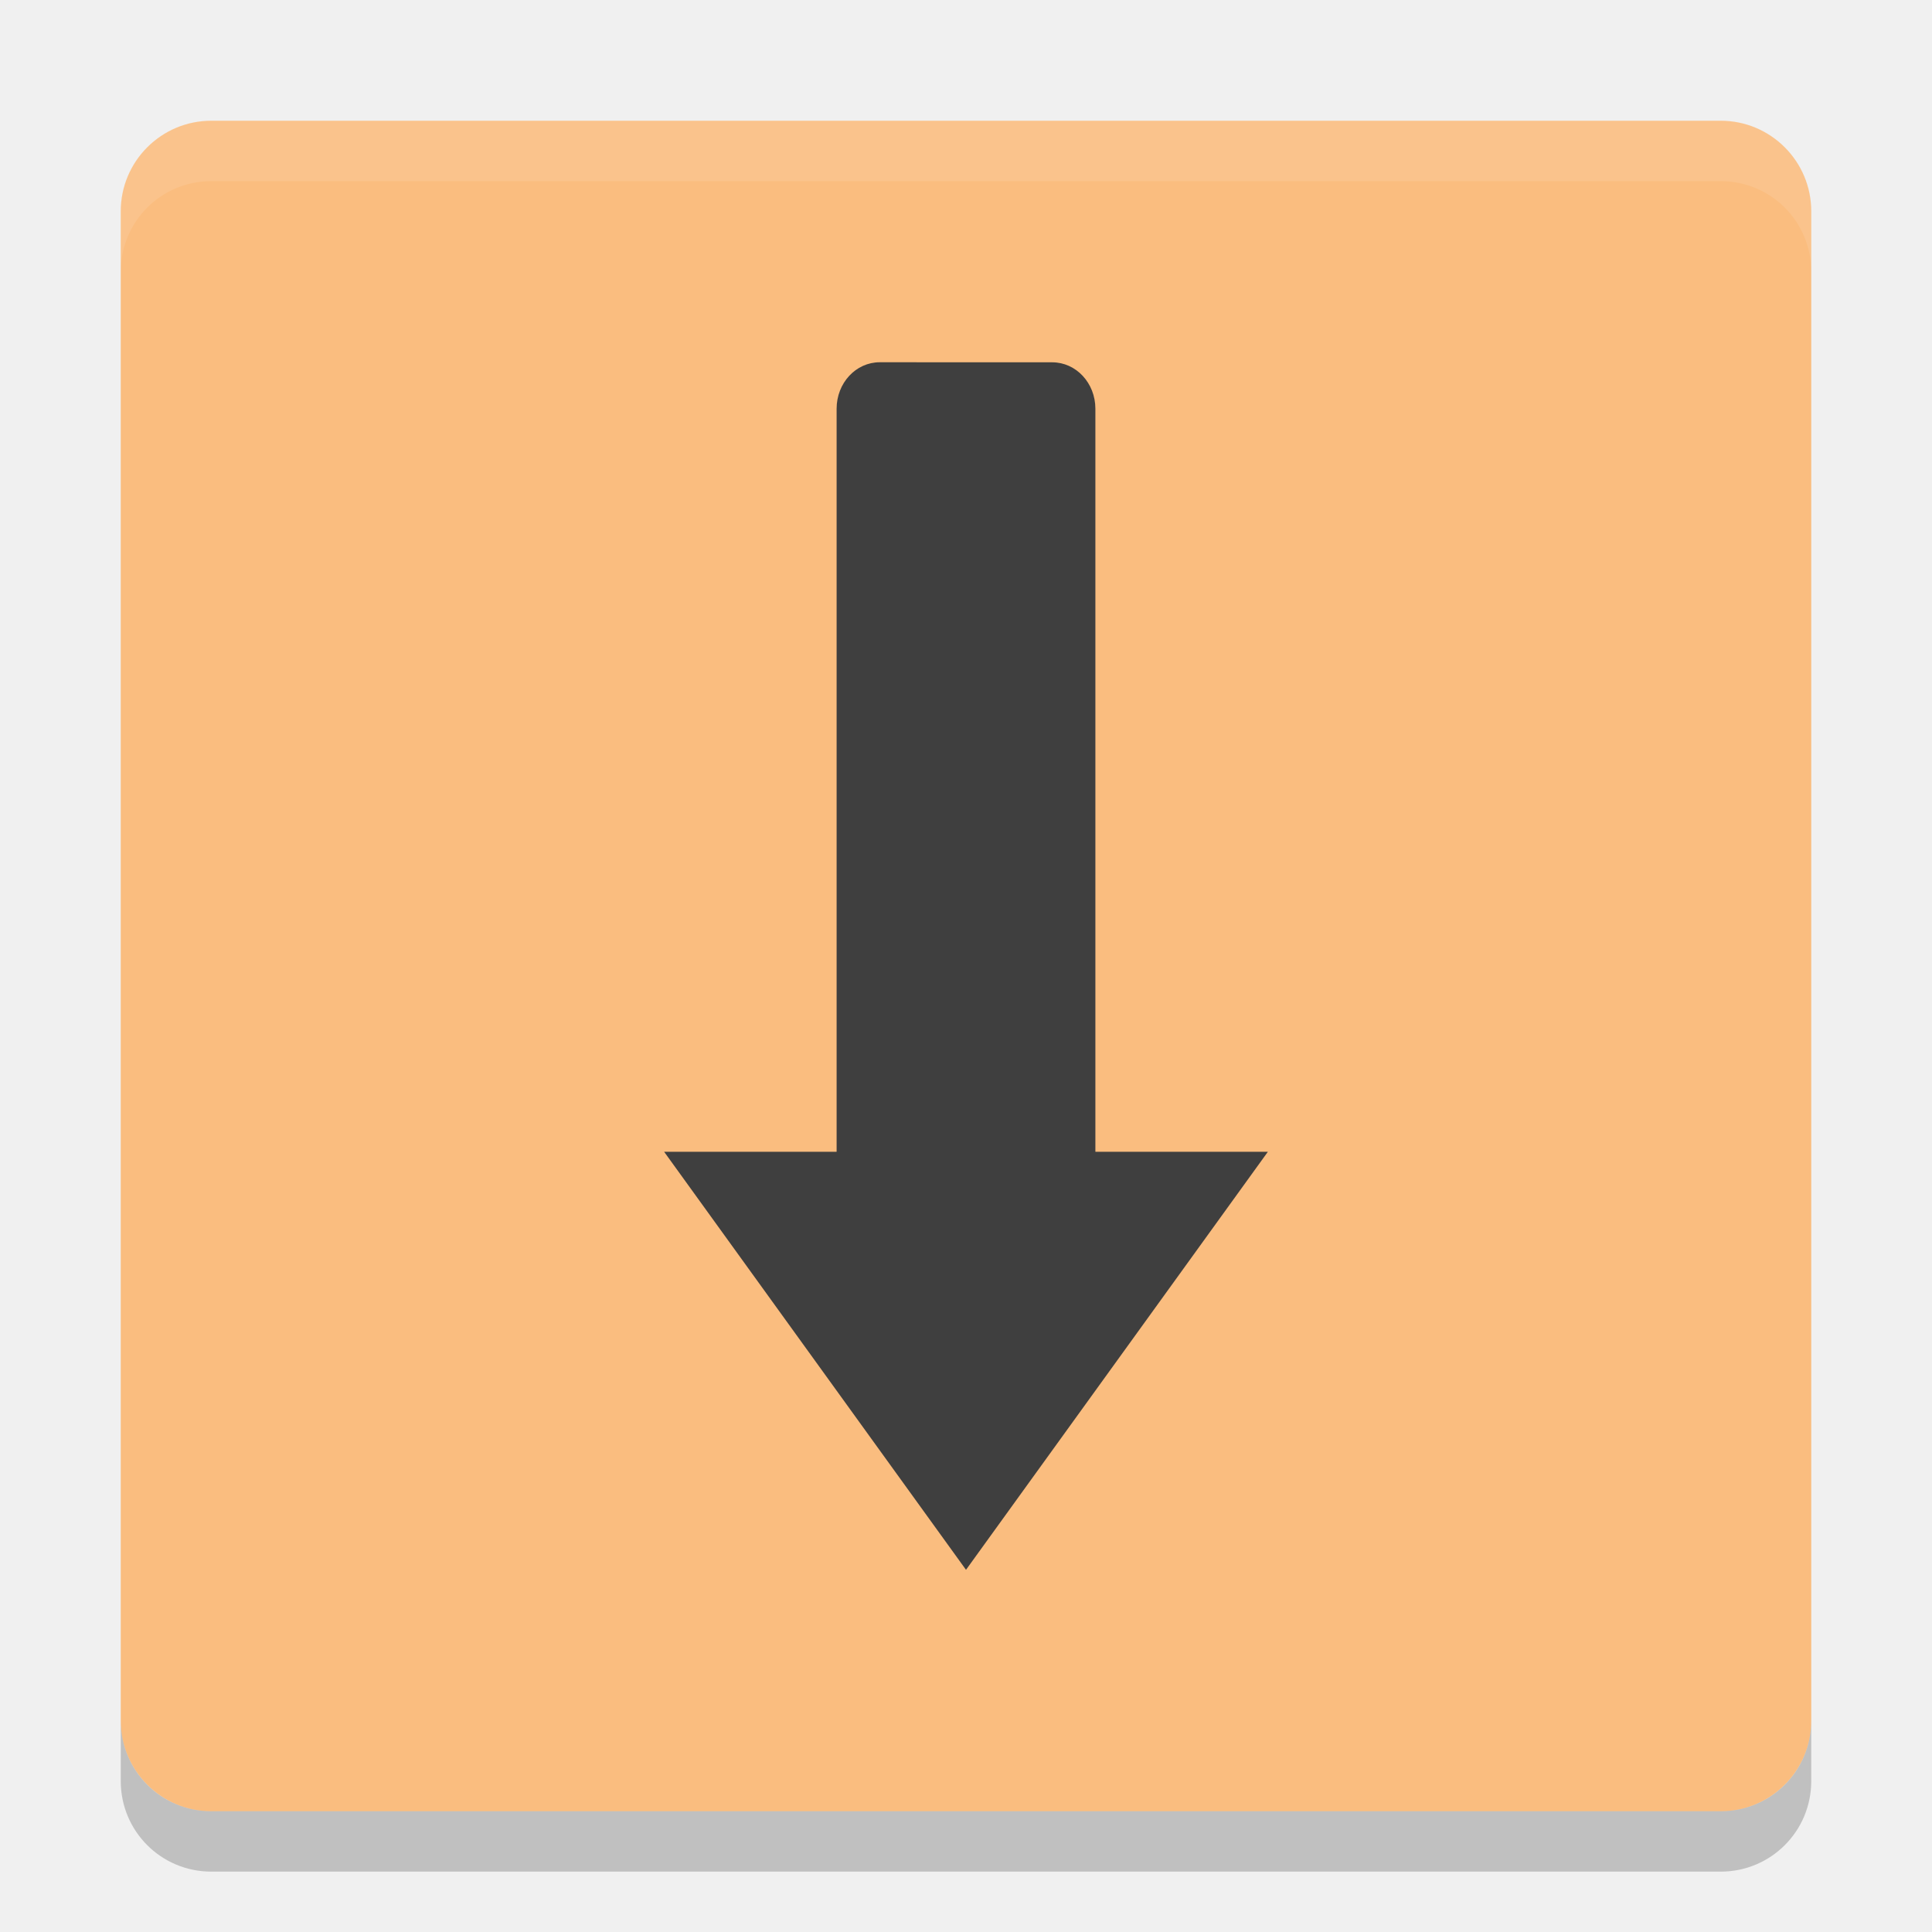
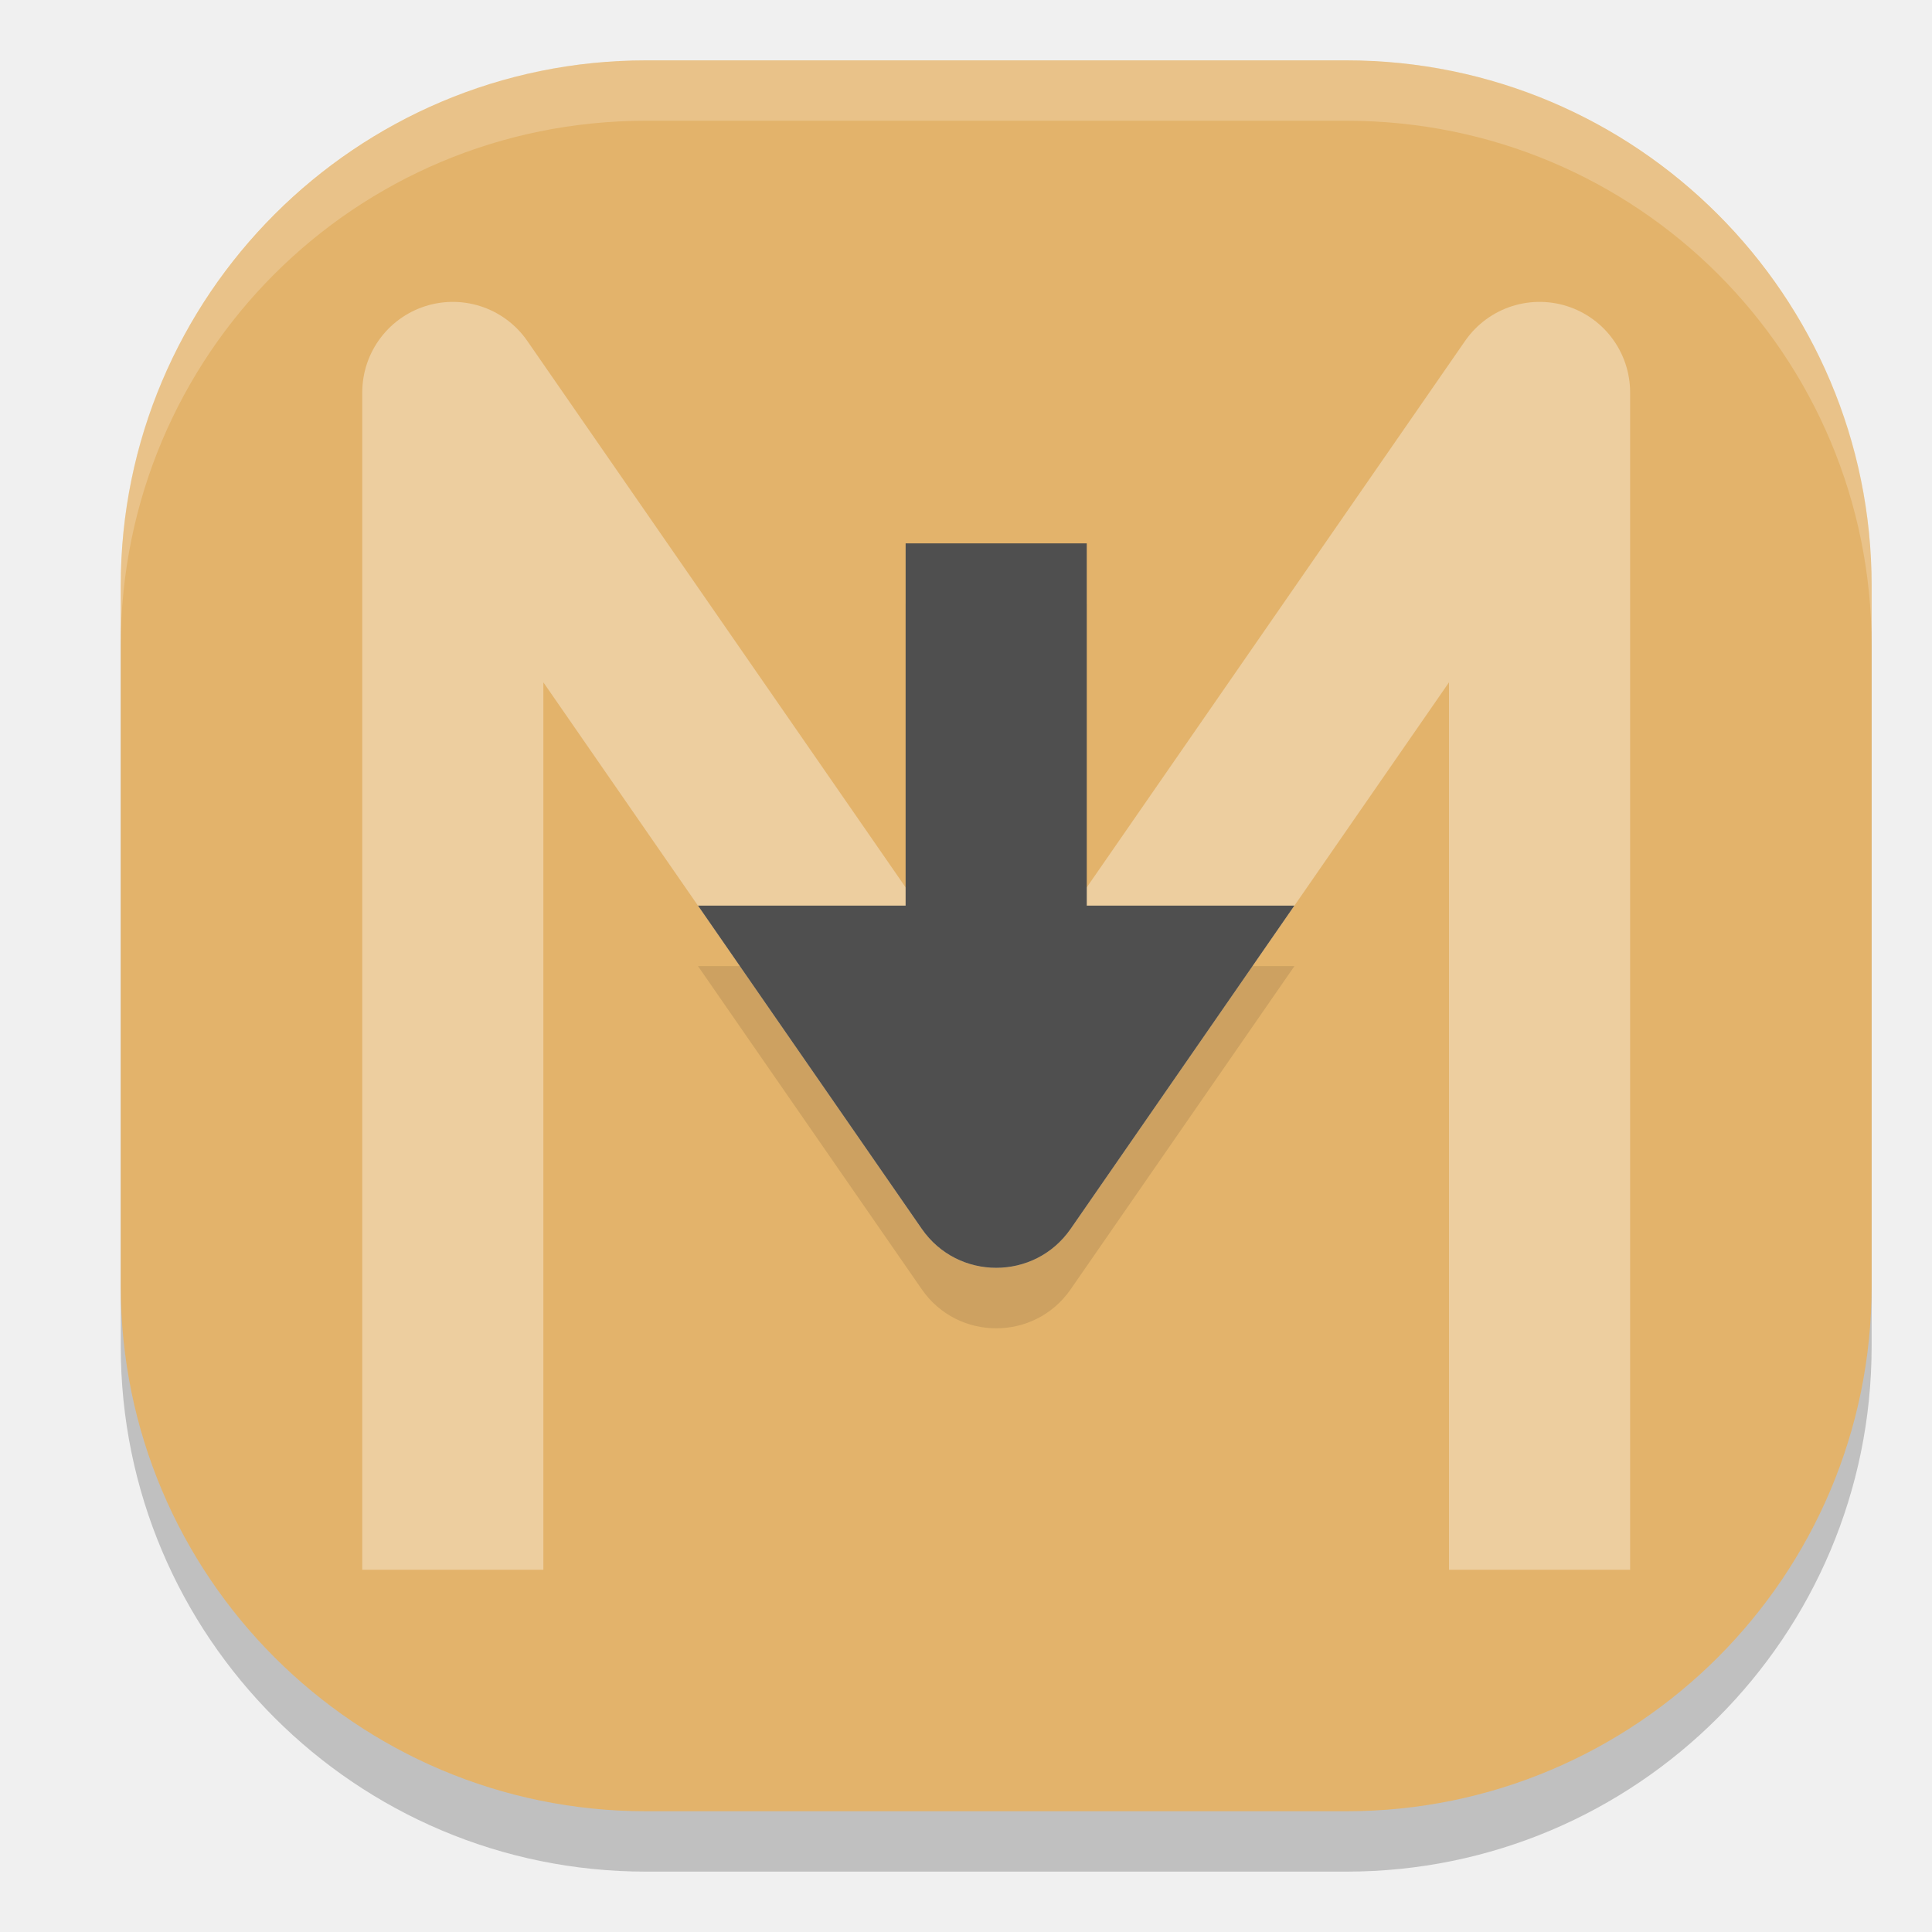
<svg xmlns="http://www.w3.org/2000/svg" width="32" height="32" version="1">
-   <rect fill="#fabd7f" width="28" height="28" x="2" y="2" rx="1.5" ry="1.5" />
-   <path fill="#fff" opacity=".1" d="m3.5 2c-0.831 0-1.5 0.669-1.5 1.5v1c0-0.831 0.669-1.5 1.5-1.5h25c0.831 0 1.5 0.669 1.5 1.5v-1c0-0.831-0.669-1.5-1.5-1.5h-25z" />
-   <path fill="#3f3f3f" d="m14.572 6c-0.396 0-0.715 0.343-0.715 0.77v12.307h-2.857l5 6.924 5-6.924h-2.857v-12.307c0-0.426-0.32-0.769-0.715-0.769z" />
-   <path opacity=".2" d="m2 28.5v1c0 0.831 0.669 1.5 1.5 1.5h25c0.831 0 1.5-0.669 1.5-1.5v-1c0 0.831-0.669 1.5-1.5 1.5h-25c-0.831 0-1.5-0.669-1.5-1.5z" />
+   <rect style="opacity:0.2" width="29" height="29" x="2" y="2" rx="8.7" ry="8.7" />
+   <rect style="fill:#e3b36b" width="29" height="29" x="2" y="1" rx="8.7" ry="8.7" />
+   <path style="opacity:0.35;fill:none;stroke:#ffffff;stroke-width:3;stroke-linejoin:round" d="M 7.5,26 V 6.5 l 9,13 9,-13 V 26" />
+   <path style="opacity:0.1" d="m 15,10.002 v 6 h -3.439 l 3.707,5.354 c 0.597,0.86 1.868,0.86 2.465,0 l 3.707,-5.354 H 18 v -6 z" />
+   <path style="fill:#4f4f4f" d="m 11.561,15 3.707,5.354 c 0.597,0.86 1.868,0.86 2.465,0 L 21.439,15 H 17.793 L 16.5,16.867 15.207,15 Z" />
+   <rect style="fill:#4f4f4f" width="3" height="8" x="15" y="9" />
+   <path style="fill:#ffffff;opacity:0.2" d="M 10.699 1 C 5.879 1 2 4.879 2 9.699 L 2 10.699 C 2 5.879 5.879 2 10.699 2 L 22.301 2 C 27.121 2 31 5.879 31 10.699 L 31 9.699 C 31 4.879 27.121 1 22.301 1 L 10.699 1 z" />
</svg>
